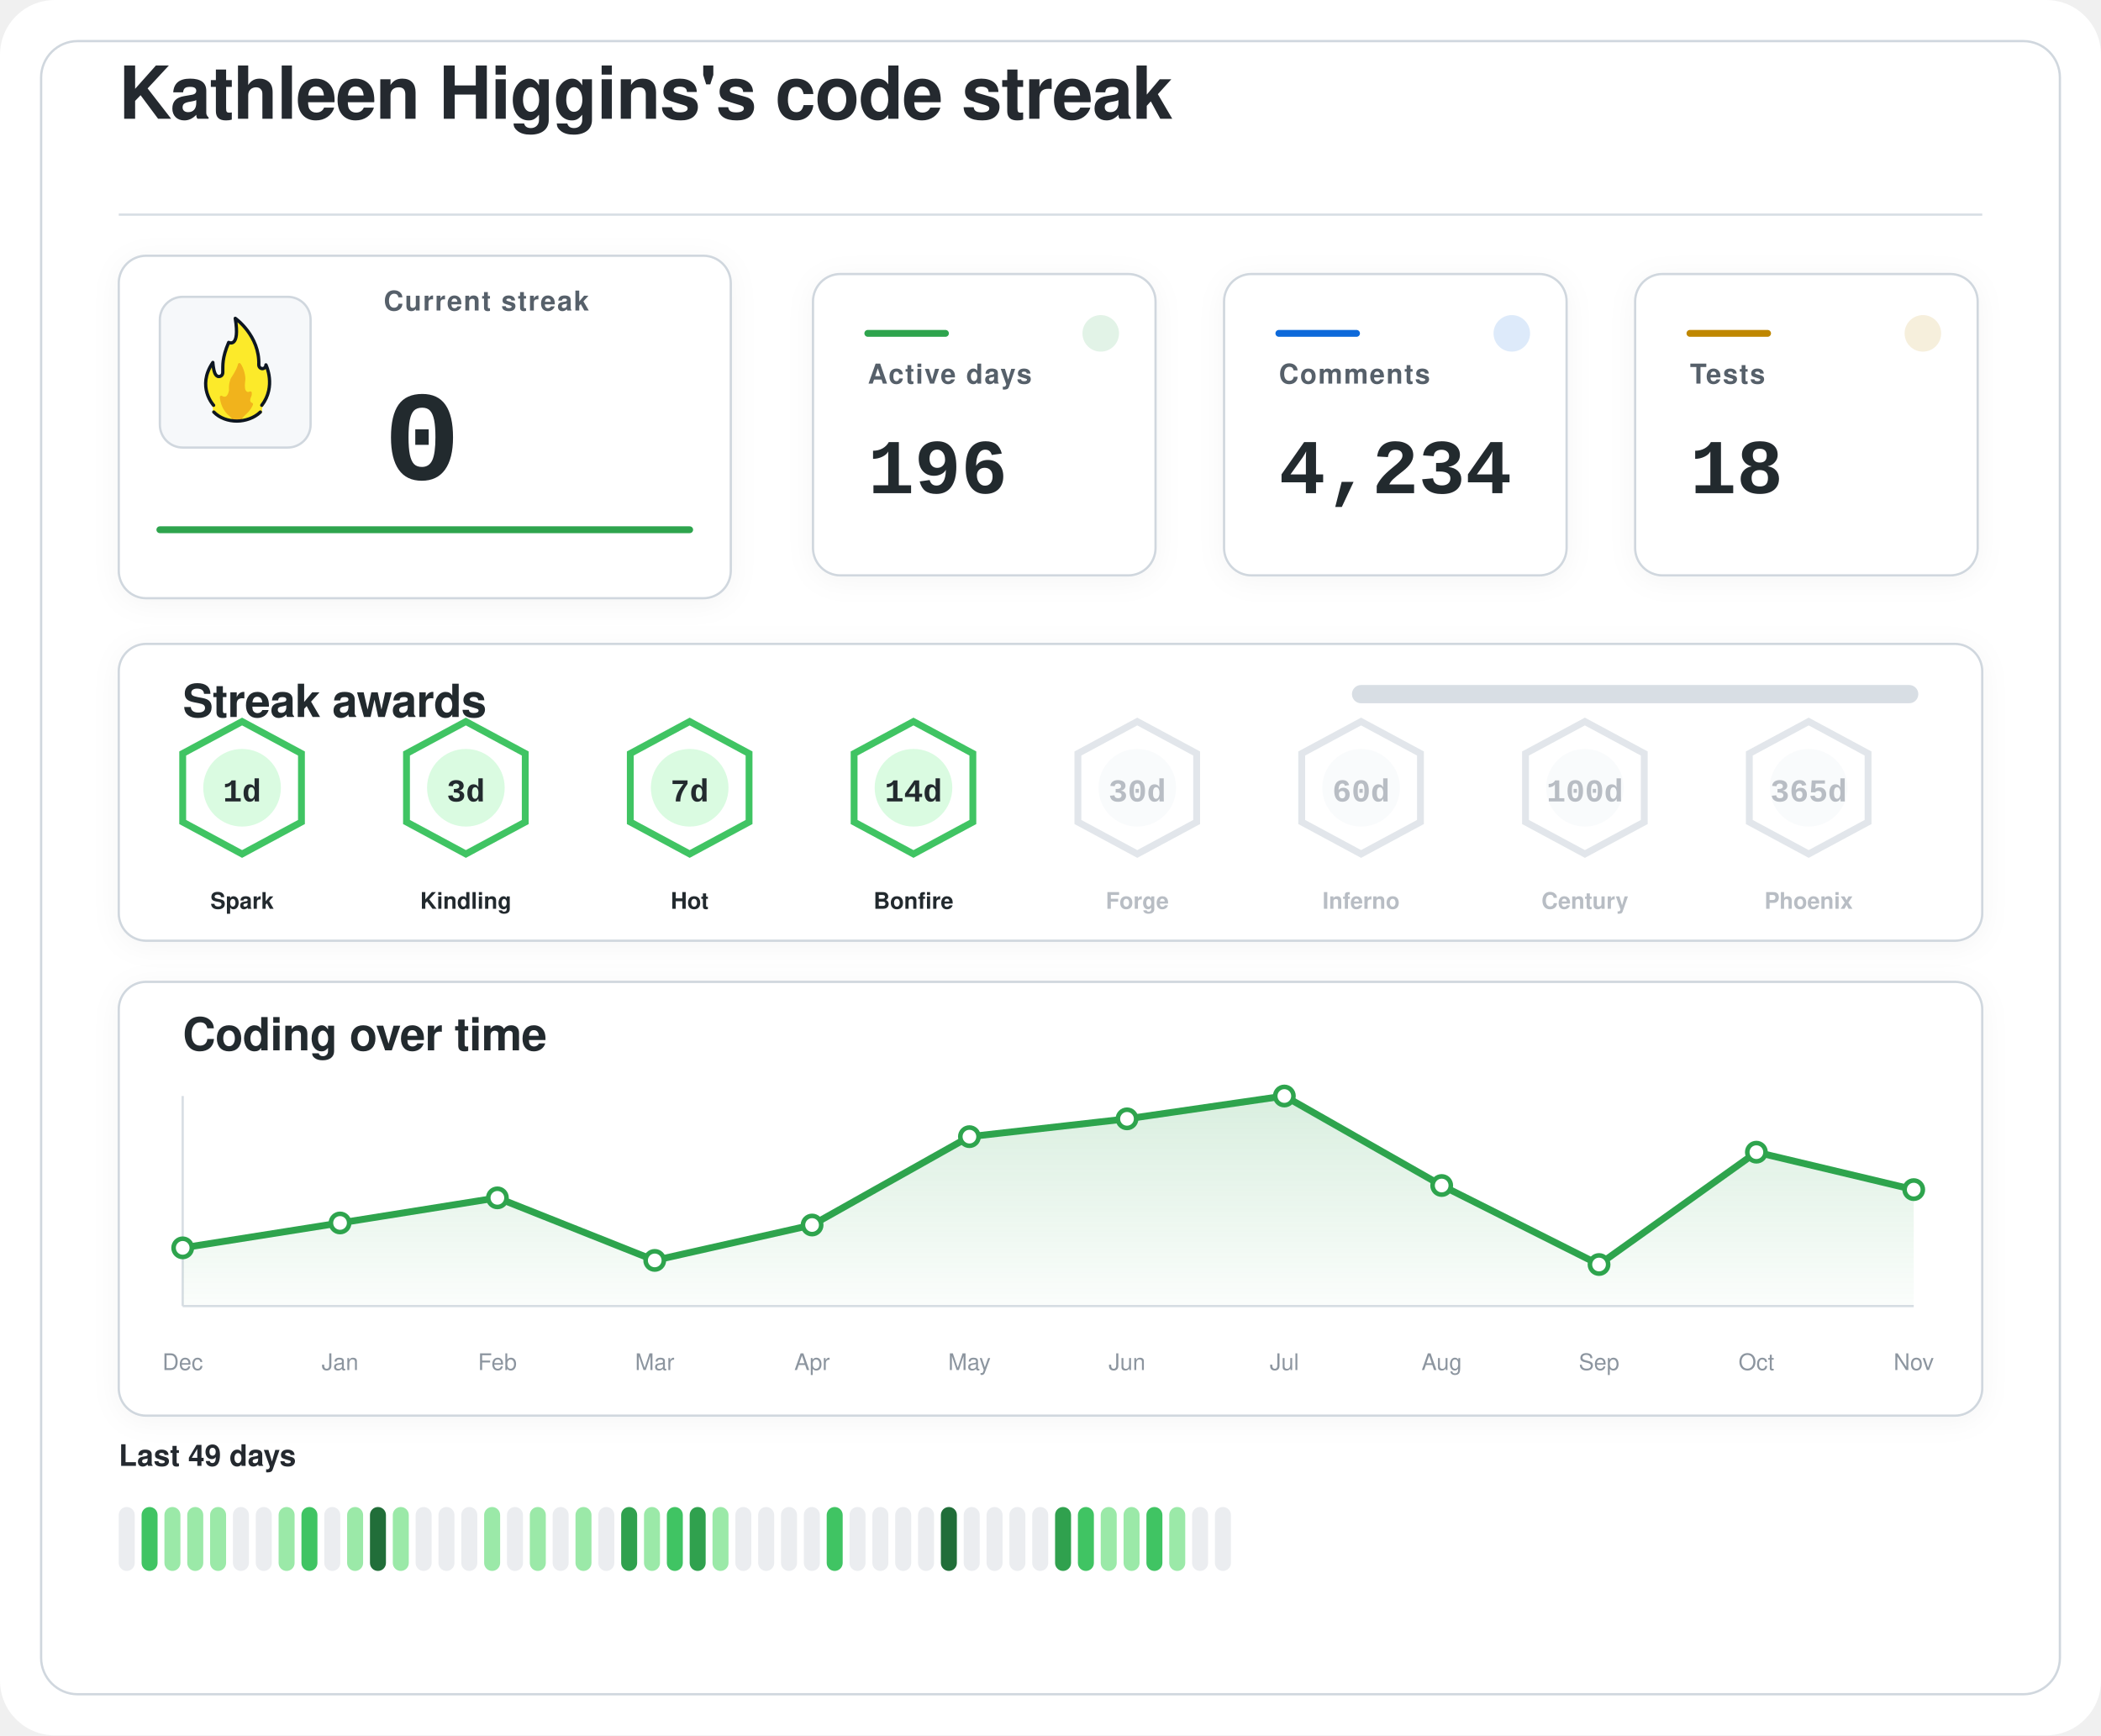
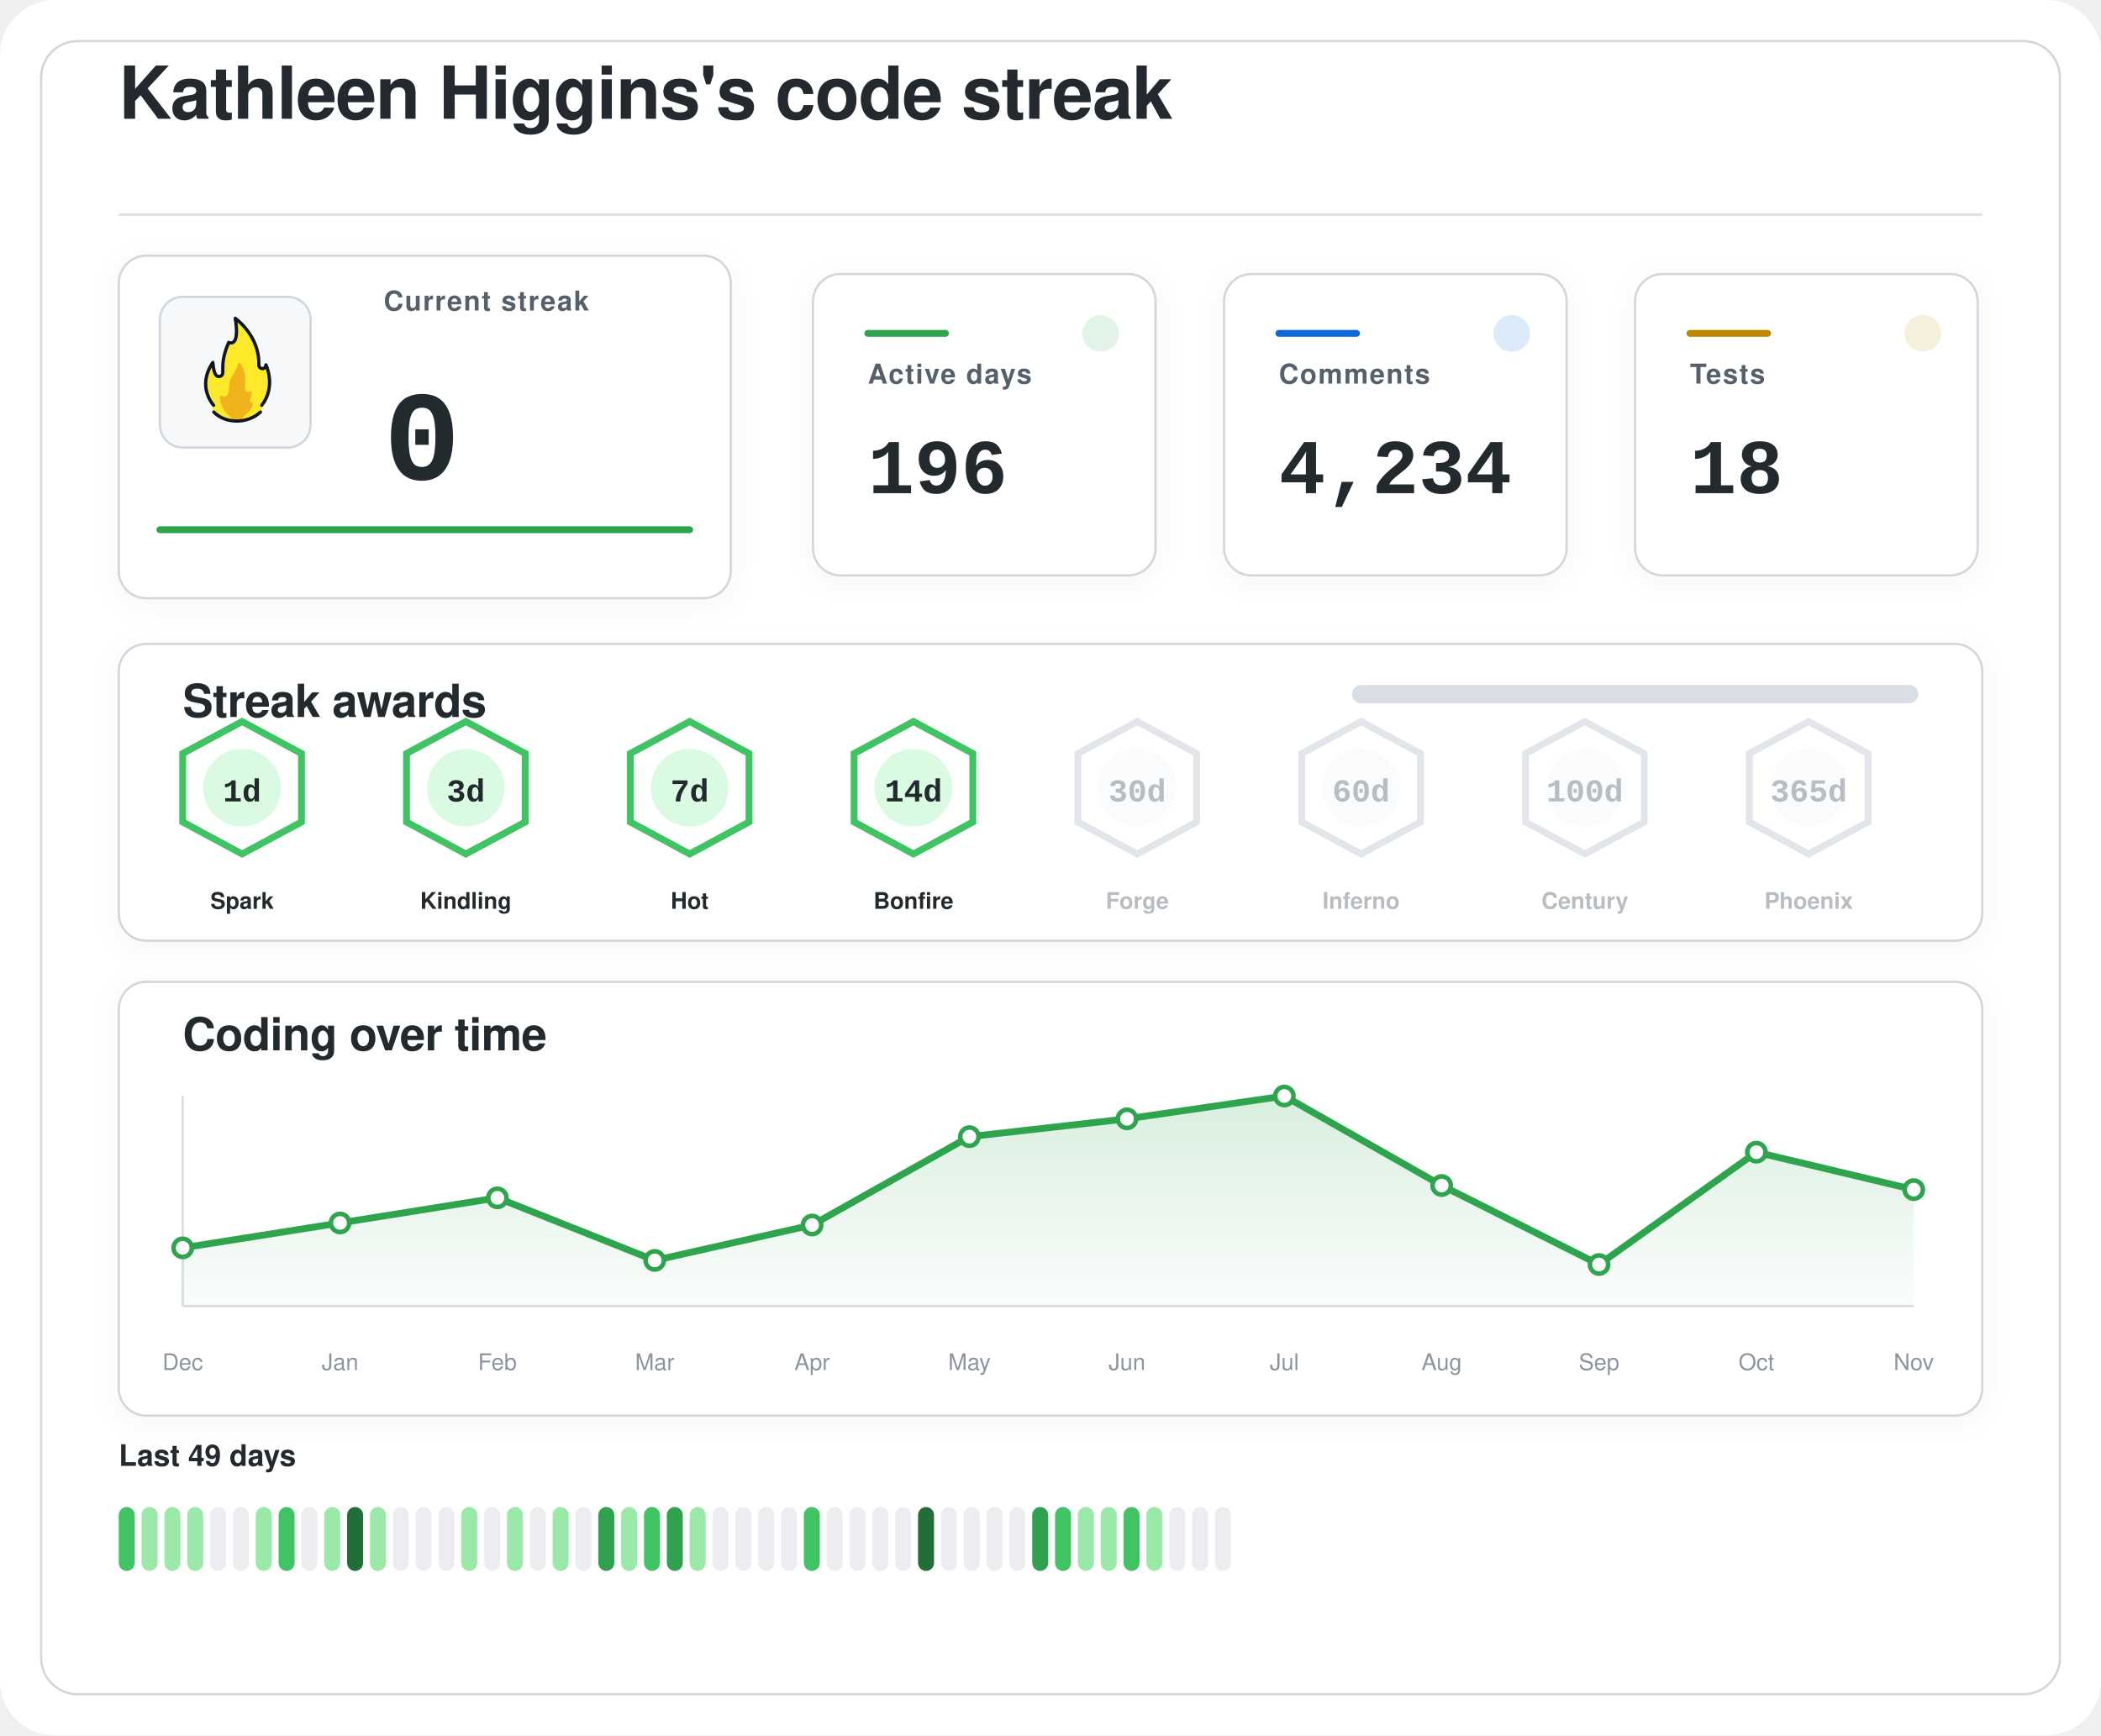
<svg xmlns="http://www.w3.org/2000/svg" width="920" height="760" viewBox="0 0 920 760" role="img" aria-labelledby="title desc">
  <defs>
    <filter id="softShadow" x="-20%" y="-20%" width="140%" height="140%">
      <feDropShadow dx="0" dy="2" stdDeviation="6" flood-color="#1f2328" flood-opacity="0.04" />
    </filter>
    <linearGradient id="chartWash" x1="0%" y1="0%" x2="0%" y2="100%">
      <stop offset="0%" stop-color="#2da44e" stop-opacity="0.18" />
      <stop offset="100%" stop-color="#2da44e" stop-opacity="0.02" />
    </linearGradient>
  </defs>
  <rect width="920" height="760" rx="24" fill="#ffffff" />
  <rect x="18" y="18" width="884" height="724" rx="16" fill="#ffffff" stroke="#d0d7de" stroke-width="1" />
  <g transform="translate(52 52)">
    <text x="0" y="0" fill="#24292f" font-family="-apple-system, BlinkMacSystemFont, 'Segoe UI', Helvetica, Arial, sans-serif" font-size="32" font-weight="600" letter-spacing="-0.4">
    Kathleen Higgins's code streak
  </text>
    <line x1="0" y1="42" x2="816" y2="42" stroke="#d8dee4" stroke-width="1" />
  </g>
  <g filter="url(#softShadow)">
    <rect x="52" y="112" width="268" height="150" rx="12" fill="#ffffff" stroke="#d0d7de" stroke-width="1" />
    <rect x="70" y="130" width="66" height="66" rx="10" fill="#f6f8fa" stroke="#d0d7de" stroke-width="1" />
    <g transform="translate(78 136) scale(0.7222)">
      <path fill="#FCEA2B" d="M51.334,58.302c7.563-9.789,4.032-21.872,2.446-25.569c-0.18-0.419-0.93-0.557-0.982-0.101c-0.122,1.08-0.406,2.361-2.004,1.974c-0.82-0.199-1.348-0.556-1.348-1.88c0.511-15.049-10.511-25.297-14.346-28.536c-0.51-0.431-1.267,0.029-1.159,0.704c2.456,15.335-1.608,14.285-3.099,13.819c-0.259-0.081-0.541,0.055-0.66,0.307c-4.588,9.701-3.411,14.265-3.519,17.445c0,0.257,0,0.687,0,0.958c0,1.746-1.415,2.582-2.561,2.071c-2.054-0.916-2.405-6.373-2.413-7.824c-0.004-0.683-0.809-0.879-1.202-0.332c-8.805,12.267-2.325,23.197-0.082,26.317c0.646,0.898,0.902,2.075,0.535,3.13c-0.041,0.118-0.09,0.235-0.146,0.349c-0.399,0.798,0.671,1.4,0.671,1.4c1.315,1.234,5.465,5.181,14.282,5.181c7.134-0,11.948-3.059,13.83-4.725c0.883-0.781,1.276-0.859,1.273-1.683C50.846,60.324,50.824,58.807,51.334,58.302" />
      <path fill="#F1B31C" d="M36.294,32.558c-0.295,1.461-1.32,4.002-4.207,8.35c-0.059,0.106-0.117,0.21-0.176,0.317c-0.309,0.689-1.355,3.341-1.062,7.051c-0,0.002-0.573,4.337-2.977,3.976c-0.509-0.077-0.921-0.251-1.254-0.477c-0.611-0.416-1.423,0.108-1.349,0.853c0.32,3.192,1.603,8.082,6.153,11.672c0,0,1.283,1.06,1.442,1.975c0.005,0.03,0.029,0.051,0.059,0.051l5.274,0c0.183,0,0.208-0.024,0.213-0.059c0.036-0.24,0.364-1.25,3.202-3.773c1.997-1.775,3.165-3.898,3.742-5.348c0.205-0.514-0.101-1.117-0.639-1.207c-0.344-0.057-0.713-0.36-1.013-1.184c-0.006-0.024-0.217-0.838,0.601-2.559c0.381-0.801,0.424-1.665,0.36-2.365c-0.058-0.632-0.723-0.998-1.282-0.716c-0.784,0.397-1.869,0.53-2.599-1.075c0,0-0.658-1.566-0.086-5.452c0.437-2.966-1.011-7.862-2.828-10.375C37.419,31.589,36.446,31.803,36.294,32.558z" />
      <path fill="none" stroke="#101820" stroke-linecap="round" stroke-linejoin="round" stroke-width="2" d="M21.63,61.556c3.479,3.611,8.67,5.475,13.992,5.475c5.055,0,10.708-1.962,14.241-5.468" />
      <path fill="none" stroke="#101820" stroke-linecap="round" stroke-linejoin="round" stroke-width="2" d="M21.511,57.456c0,0-10.532-11.201-0.455-25.979c0,0,0.197,4.059,1.255,6.582c0.483,1.036,1.212,1.957,2.349,1.957c1.335,0,2.418-0.897,2.418-2.571c0-0.26,0-0.672,0-0.918c0.105-3.1-0.525-7.666,3.571-17.19c0,0,7.037,3.784,3.991-14.612c0,0,14.88,10.442,14.276,28.217c0,1.269,0.968,2.298,2.162,2.298s2.162-1.029,2.162-2.298c0.075,0.134,6.322,13.078-2.514,24.515" />
    </g>
    <text x="168" y="136" fill="#57606a" font-family="-apple-system, BlinkMacSystemFont, 'Segoe UI', Helvetica, Arial, sans-serif" font-size="12" font-weight="600" letter-spacing="0.6">
    Current streak
  </text>
    <text x="168" y="210" fill="#24292f" font-family="ui-monospace, SFMono-Regular, 'SF Mono', Consolas, 'Liberation Mono', Menlo, monospace" font-size="56" font-weight="700">
    0
  </text>
    <line x1="70" y1="232" x2="302" y2="232" stroke="#2da44e" stroke-width="3" stroke-linecap="round" />
  </g>
  <g filter="url(#softShadow)">
    <rect x="356" y="120" width="150" height="132" rx="12" fill="#ffffff" stroke="#d0d7de" stroke-width="1" />
    <circle cx="482" cy="146" r="8" fill="#2da44e" opacity="0.14" />
    <line x1="380" y1="146" x2="414" y2="146" stroke="#2da44e" stroke-width="3" stroke-linecap="round" />
    <text x="380" y="168" fill="#57606a" font-family="-apple-system, BlinkMacSystemFont, 'Segoe UI', Helvetica, Arial, sans-serif" font-size="12" font-weight="600" letter-spacing="0.6">
    Active days
  </text>
    <text x="380" y="216" fill="#24292f" font-family="ui-monospace, SFMono-Regular, 'SF Mono', Consolas, 'Liberation Mono', Menlo, monospace" font-size="34" font-weight="700">
    196
  </text>
  </g>
  <g filter="url(#softShadow)">
    <rect x="536" y="120" width="150" height="132" rx="12" fill="#ffffff" stroke="#d0d7de" stroke-width="1" />
    <circle cx="662" cy="146" r="8" fill="#0969da" opacity="0.14" />
    <line x1="560" y1="146" x2="594" y2="146" stroke="#0969da" stroke-width="3" stroke-linecap="round" />
    <text x="560" y="168" fill="#57606a" font-family="-apple-system, BlinkMacSystemFont, 'Segoe UI', Helvetica, Arial, sans-serif" font-size="12" font-weight="600" letter-spacing="0.6">
    Comments
  </text>
    <text x="560" y="216" fill="#24292f" font-family="ui-monospace, SFMono-Regular, 'SF Mono', Consolas, 'Liberation Mono', Menlo, monospace" font-size="34" font-weight="700">
    4,234
  </text>
  </g>
  <g filter="url(#softShadow)">
    <rect x="716" y="120" width="150" height="132" rx="12" fill="#ffffff" stroke="#d0d7de" stroke-width="1" />
    <circle cx="842" cy="146" r="8" fill="#bf8700" opacity="0.14" />
    <line x1="740" y1="146" x2="774" y2="146" stroke="#bf8700" stroke-width="3" stroke-linecap="round" />
    <text x="740" y="168" fill="#57606a" font-family="-apple-system, BlinkMacSystemFont, 'Segoe UI', Helvetica, Arial, sans-serif" font-size="12" font-weight="600" letter-spacing="0.6">
    Tests
  </text>
    <text x="740" y="216" fill="#24292f" font-family="ui-monospace, SFMono-Regular, 'SF Mono', Consolas, 'Liberation Mono', Menlo, monospace" font-size="34" font-weight="700">
    18
  </text>
  </g>
  <g filter="url(#softShadow)">
    <rect x="52" y="282" width="816" height="130" rx="12" fill="#ffffff" stroke="#d0d7de" stroke-width="1" />
    <text x="80" y="314" fill="#24292f" font-family="-apple-system, BlinkMacSystemFont, 'Segoe UI', Helvetica, Arial, sans-serif" font-size="20" font-weight="600" letter-spacing="-0.2">
    Streak awards
  </text>
    <rect x="592" y="300" width="248" height="8" rx="4" fill="#d8dee4" />
    <rect x="592" y="300" width="0.0" height="8" rx="4" fill="#2da44e" />
    <g opacity="1">
      <path d="M106 316 L132 330 L132 360 L106 374 L80 360 L80 330 Z" fill="#ffffff" stroke="#40c463" stroke-width="3" />
      <circle cx="106" cy="345" r="17" fill="#dafbe1" />
      <text x="106" y="351" text-anchor="middle" fill="#24292f" font-family="ui-monospace, SFMono-Regular, 'SF Mono', Consolas, 'Liberation Mono', Menlo, monospace" font-size="14" font-weight="800">
    1d
  </text>
      <text x="106" y="398" text-anchor="middle" fill="#24292f" font-family="-apple-system, BlinkMacSystemFont, 'Segoe UI', Helvetica, Arial, sans-serif" font-size="10" font-weight="700">
    Spark
  </text>
    </g>
    <g opacity="1">
      <path d="M204 316 L230 330 L230 360 L204 374 L178 360 L178 330 Z" fill="#ffffff" stroke="#40c463" stroke-width="3" />
      <circle cx="204" cy="345" r="17" fill="#dafbe1" />
      <text x="204" y="351" text-anchor="middle" fill="#24292f" font-family="ui-monospace, SFMono-Regular, 'SF Mono', Consolas, 'Liberation Mono', Menlo, monospace" font-size="14" font-weight="800">
    3d
  </text>
      <text x="204" y="398" text-anchor="middle" fill="#24292f" font-family="-apple-system, BlinkMacSystemFont, 'Segoe UI', Helvetica, Arial, sans-serif" font-size="10" font-weight="700">
    Kindling
  </text>
    </g>
    <g opacity="1">
      <path d="M302 316 L328 330 L328 360 L302 374 L276 360 L276 330 Z" fill="#ffffff" stroke="#40c463" stroke-width="3" />
      <circle cx="302" cy="345" r="17" fill="#dafbe1" />
      <text x="302" y="351" text-anchor="middle" fill="#24292f" font-family="ui-monospace, SFMono-Regular, 'SF Mono', Consolas, 'Liberation Mono', Menlo, monospace" font-size="14" font-weight="800">
    7d
  </text>
      <text x="302" y="398" text-anchor="middle" fill="#24292f" font-family="-apple-system, BlinkMacSystemFont, 'Segoe UI', Helvetica, Arial, sans-serif" font-size="10" font-weight="700">
    Hot
  </text>
    </g>
    <g opacity="1">
      <path d="M400 316 L426 330 L426 360 L400 374 L374 360 L374 330 Z" fill="#ffffff" stroke="#40c463" stroke-width="3" />
      <circle cx="400" cy="345" r="17" fill="#dafbe1" />
      <text x="400" y="351" text-anchor="middle" fill="#24292f" font-family="ui-monospace, SFMono-Regular, 'SF Mono', Consolas, 'Liberation Mono', Menlo, monospace" font-size="14" font-weight="800">
    14d
  </text>
      <text x="400" y="398" text-anchor="middle" fill="#24292f" font-family="-apple-system, BlinkMacSystemFont, 'Segoe UI', Helvetica, Arial, sans-serif" font-size="10" font-weight="700">
    Bonfire
  </text>
    </g>
    <g opacity="0.62">
      <path d="M498 316 L524 330 L524 360 L498 374 L472 360 L472 330 Z" fill="#ffffff" stroke="#d0d7de" stroke-width="3" />
      <circle cx="498" cy="345" r="17" fill="#f6f8fa" />
      <text x="498" y="351" text-anchor="middle" fill="#8c959f" font-family="ui-monospace, SFMono-Regular, 'SF Mono', Consolas, 'Liberation Mono', Menlo, monospace" font-size="14" font-weight="800">
    30d
  </text>
      <text x="498" y="398" text-anchor="middle" fill="#8c959f" font-family="-apple-system, BlinkMacSystemFont, 'Segoe UI', Helvetica, Arial, sans-serif" font-size="10" font-weight="700">
    Forge
  </text>
    </g>
    <g opacity="0.62">
      <path d="M596 316 L622 330 L622 360 L596 374 L570 360 L570 330 Z" fill="#ffffff" stroke="#d0d7de" stroke-width="3" />
      <circle cx="596" cy="345" r="17" fill="#f6f8fa" />
      <text x="596" y="351" text-anchor="middle" fill="#8c959f" font-family="ui-monospace, SFMono-Regular, 'SF Mono', Consolas, 'Liberation Mono', Menlo, monospace" font-size="14" font-weight="800">
    60d
  </text>
      <text x="596" y="398" text-anchor="middle" fill="#8c959f" font-family="-apple-system, BlinkMacSystemFont, 'Segoe UI', Helvetica, Arial, sans-serif" font-size="10" font-weight="700">
    Inferno
  </text>
    </g>
    <g opacity="0.62">
      <path d="M694 316 L720 330 L720 360 L694 374 L668 360 L668 330 Z" fill="#ffffff" stroke="#d0d7de" stroke-width="3" />
      <circle cx="694" cy="345" r="17" fill="#f6f8fa" />
      <text x="694" y="351" text-anchor="middle" fill="#8c959f" font-family="ui-monospace, SFMono-Regular, 'SF Mono', Consolas, 'Liberation Mono', Menlo, monospace" font-size="14" font-weight="800">
    100d
  </text>
      <text x="694" y="398" text-anchor="middle" fill="#8c959f" font-family="-apple-system, BlinkMacSystemFont, 'Segoe UI', Helvetica, Arial, sans-serif" font-size="10" font-weight="700">
    Century
  </text>
    </g>
    <g opacity="0.62">
      <path d="M792 316 L818 330 L818 360 L792 374 L766 360 L766 330 Z" fill="#ffffff" stroke="#d0d7de" stroke-width="3" />
      <circle cx="792" cy="345" r="17" fill="#f6f8fa" />
      <text x="792" y="351" text-anchor="middle" fill="#8c959f" font-family="ui-monospace, SFMono-Regular, 'SF Mono', Consolas, 'Liberation Mono', Menlo, monospace" font-size="14" font-weight="800">
    365d
  </text>
      <text x="792" y="398" text-anchor="middle" fill="#8c959f" font-family="-apple-system, BlinkMacSystemFont, 'Segoe UI', Helvetica, Arial, sans-serif" font-size="10" font-weight="700">
    Phoenix
  </text>
    </g>
  </g>
  <g filter="url(#softShadow)">
    <rect x="52" y="430" width="816" height="190" rx="12" fill="#ffffff" stroke="#d0d7de" stroke-width="1" />
    <text x="80" y="460" fill="#24292f" font-family="-apple-system, BlinkMacSystemFont, 'Segoe UI', Helvetica, Arial, sans-serif" font-size="20" font-weight="600" letter-spacing="-0.2">
    Coding over time
  </text>
    <line x1="80" y1="572" x2="838" y2="572" stroke="#d8dee4" stroke-width="1" />
    <line x1="80" y1="480" x2="80" y2="572" stroke="#d8dee4" stroke-width="1" />
    <path d="M 80,572 L 80.0,546.5 L 148.9,535.6 L 217.8,524.6 L 286.7,552.0 L 355.6,536.5 L 424.5,497.8 L 493.5,490.0 L 562.4,480.0 L 631.3,519.2 L 700.2,553.8 L 769.1,504.6 L 838.0,521.0 L 838,572 Z" fill="url(#chartWash)" />
    <polyline points="80.0,546.5 148.9,535.6 217.8,524.6 286.7,552.0 355.6,536.5 424.5,497.8 493.5,490.0 562.4,480.0 631.3,519.2 700.2,553.8 769.1,504.6 838.0,521.0" fill="none" stroke="#2da44e" stroke-width="3" stroke-linecap="round" stroke-linejoin="round" />
    <circle cx="80.0" cy="546.5" r="4" fill="#ffffff" stroke="#2da44e" stroke-width="2" />
    <circle cx="148.9" cy="535.6" r="4" fill="#ffffff" stroke="#2da44e" stroke-width="2" />
    <circle cx="217.8" cy="524.6" r="4" fill="#ffffff" stroke="#2da44e" stroke-width="2" />
    <circle cx="286.7" cy="552.0" r="4" fill="#ffffff" stroke="#2da44e" stroke-width="2" />
    <circle cx="355.6" cy="536.5" r="4" fill="#ffffff" stroke="#2da44e" stroke-width="2" />
    <circle cx="424.5" cy="497.8" r="4" fill="#ffffff" stroke="#2da44e" stroke-width="2" />
    <circle cx="493.5" cy="490.0" r="4" fill="#ffffff" stroke="#2da44e" stroke-width="2" />
    <circle cx="562.4" cy="480.0" r="4" fill="#ffffff" stroke="#2da44e" stroke-width="2" />
    <circle cx="631.3" cy="519.2" r="4" fill="#ffffff" stroke="#2da44e" stroke-width="2" />
    <circle cx="700.2" cy="553.8" r="4" fill="#ffffff" stroke="#2da44e" stroke-width="2" />
    <circle cx="769.1" cy="504.6" r="4" fill="#ffffff" stroke="#2da44e" stroke-width="2" />
    <circle cx="838.0" cy="521.0" r="4" fill="#ffffff" stroke="#2da44e" stroke-width="2" />
    <text x="80.0" y="600" text-anchor="middle" fill="#8c959f" font-family="-apple-system, BlinkMacSystemFont, 'Segoe UI', Helvetica, Arial, sans-serif" font-size="10">Dec</text>
    <text x="148.9" y="600" text-anchor="middle" fill="#8c959f" font-family="-apple-system, BlinkMacSystemFont, 'Segoe UI', Helvetica, Arial, sans-serif" font-size="10">Jan</text>
    <text x="217.8" y="600" text-anchor="middle" fill="#8c959f" font-family="-apple-system, BlinkMacSystemFont, 'Segoe UI', Helvetica, Arial, sans-serif" font-size="10">Feb</text>
    <text x="286.7" y="600" text-anchor="middle" fill="#8c959f" font-family="-apple-system, BlinkMacSystemFont, 'Segoe UI', Helvetica, Arial, sans-serif" font-size="10">Mar</text>
    <text x="355.6" y="600" text-anchor="middle" fill="#8c959f" font-family="-apple-system, BlinkMacSystemFont, 'Segoe UI', Helvetica, Arial, sans-serif" font-size="10">Apr</text>
    <text x="424.5" y="600" text-anchor="middle" fill="#8c959f" font-family="-apple-system, BlinkMacSystemFont, 'Segoe UI', Helvetica, Arial, sans-serif" font-size="10">May</text>
    <text x="493.5" y="600" text-anchor="middle" fill="#8c959f" font-family="-apple-system, BlinkMacSystemFont, 'Segoe UI', Helvetica, Arial, sans-serif" font-size="10">Jun</text>
    <text x="562.4" y="600" text-anchor="middle" fill="#8c959f" font-family="-apple-system, BlinkMacSystemFont, 'Segoe UI', Helvetica, Arial, sans-serif" font-size="10">Jul</text>
    <text x="631.3" y="600" text-anchor="middle" fill="#8c959f" font-family="-apple-system, BlinkMacSystemFont, 'Segoe UI', Helvetica, Arial, sans-serif" font-size="10">Aug</text>
    <text x="700.2" y="600" text-anchor="middle" fill="#8c959f" font-family="-apple-system, BlinkMacSystemFont, 'Segoe UI', Helvetica, Arial, sans-serif" font-size="10">Sep</text>
    <text x="769.1" y="600" text-anchor="middle" fill="#8c959f" font-family="-apple-system, BlinkMacSystemFont, 'Segoe UI', Helvetica, Arial, sans-serif" font-size="10">Oct</text>
    <text x="838.0" y="600" text-anchor="middle" fill="#8c959f" font-family="-apple-system, BlinkMacSystemFont, 'Segoe UI', Helvetica, Arial, sans-serif" font-size="10">Nov</text>
  </g>
  <g>
    <text x="52" y="642" fill="#24292f" font-family="-apple-system, BlinkMacSystemFont, 'Segoe UI', Helvetica, Arial, sans-serif" font-size="13" font-weight="600">
    Last 49 days
  </text>
-     <rect x="52" y="660" width="7" height="28" rx="3.5" fill="#ebedf0" />
-     <rect x="62" y="660" width="7" height="28" rx="3.5" fill="#40c463" />
+     <rect x="52" y="660" width="7" height="28" rx="3.5" fill="#40c463" />
+     <rect x="62" y="660" width="7" height="28" rx="3.5" fill="#9be9a8" />
    <rect x="72" y="660" width="7" height="28" rx="3.5" fill="#9be9a8" />
    <rect x="82" y="660" width="7" height="28" rx="3.5" fill="#9be9a8" />
-     <rect x="92" y="660" width="7" height="28" rx="3.5" fill="#9be9a8" />
+     <rect x="92" y="660" width="7" height="28" rx="3.5" fill="#ebedf0" />
    <rect x="102" y="660" width="7" height="28" rx="3.5" fill="#ebedf0" />
-     <rect x="112" y="660" width="7" height="28" rx="3.5" fill="#ebedf0" />
-     <rect x="122" y="660" width="7" height="28" rx="3.5" fill="#9be9a8" />
-     <rect x="132" y="660" width="7" height="28" rx="3.5" fill="#40c463" />
-     <rect x="142" y="660" width="7" height="28" rx="3.5" fill="#ebedf0" />
-     <rect x="152" y="660" width="7" height="28" rx="3.5" fill="#9be9a8" />
-     <rect x="162" y="660" width="7" height="28" rx="3.5" fill="#216e39" />
-     <rect x="172" y="660" width="7" height="28" rx="3.5" fill="#9be9a8" />
+     <rect x="112" y="660" width="7" height="28" rx="3.5" fill="#9be9a8" />
+     <rect x="122" y="660" width="7" height="28" rx="3.5" fill="#40c463" />
+     <rect x="132" y="660" width="7" height="28" rx="3.5" fill="#ebedf0" />
+     <rect x="142" y="660" width="7" height="28" rx="3.5" fill="#9be9a8" />
+     <rect x="152" y="660" width="7" height="28" rx="3.5" fill="#216e39" />
+     <rect x="162" y="660" width="7" height="28" rx="3.5" fill="#9be9a8" />
+     <rect x="172" y="660" width="7" height="28" rx="3.5" fill="#ebedf0" />
    <rect x="182" y="660" width="7" height="28" rx="3.5" fill="#ebedf0" />
    <rect x="192" y="660" width="7" height="28" rx="3.5" fill="#ebedf0" />
-     <rect x="202" y="660" width="7" height="28" rx="3.5" fill="#ebedf0" />
-     <rect x="212" y="660" width="7" height="28" rx="3.5" fill="#9be9a8" />
-     <rect x="222" y="660" width="7" height="28" rx="3.5" fill="#ebedf0" />
-     <rect x="232" y="660" width="7" height="28" rx="3.5" fill="#9be9a8" />
-     <rect x="242" y="660" width="7" height="28" rx="3.5" fill="#ebedf0" />
-     <rect x="252" y="660" width="7" height="28" rx="3.5" fill="#9be9a8" />
-     <rect x="262" y="660" width="7" height="28" rx="3.5" fill="#ebedf0" />
-     <rect x="272" y="660" width="7" height="28" rx="3.5" fill="#30a14e" />
-     <rect x="282" y="660" width="7" height="28" rx="3.5" fill="#9be9a8" />
-     <rect x="292" y="660" width="7" height="28" rx="3.5" fill="#40c463" />
-     <rect x="302" y="660" width="7" height="28" rx="3.5" fill="#30a14e" />
-     <rect x="312" y="660" width="7" height="28" rx="3.5" fill="#9be9a8" />
+     <rect x="202" y="660" width="7" height="28" rx="3.5" fill="#9be9a8" />
+     <rect x="212" y="660" width="7" height="28" rx="3.5" fill="#ebedf0" />
+     <rect x="222" y="660" width="7" height="28" rx="3.5" fill="#9be9a8" />
+     <rect x="232" y="660" width="7" height="28" rx="3.5" fill="#ebedf0" />
+     <rect x="242" y="660" width="7" height="28" rx="3.5" fill="#9be9a8" />
+     <rect x="252" y="660" width="7" height="28" rx="3.5" fill="#ebedf0" />
+     <rect x="262" y="660" width="7" height="28" rx="3.5" fill="#30a14e" />
+     <rect x="272" y="660" width="7" height="28" rx="3.5" fill="#9be9a8" />
+     <rect x="282" y="660" width="7" height="28" rx="3.5" fill="#40c463" />
+     <rect x="292" y="660" width="7" height="28" rx="3.5" fill="#30a14e" />
+     <rect x="302" y="660" width="7" height="28" rx="3.5" fill="#9be9a8" />
+     <rect x="312" y="660" width="7" height="28" rx="3.5" fill="#ebedf0" />
    <rect x="322" y="660" width="7" height="28" rx="3.5" fill="#ebedf0" />
    <rect x="332" y="660" width="7" height="28" rx="3.5" fill="#ebedf0" />
    <rect x="342" y="660" width="7" height="28" rx="3.5" fill="#ebedf0" />
-     <rect x="352" y="660" width="7" height="28" rx="3.5" fill="#ebedf0" />
-     <rect x="362" y="660" width="7" height="28" rx="3.5" fill="#40c463" />
+     <rect x="352" y="660" width="7" height="28" rx="3.5" fill="#40c463" />
+     <rect x="362" y="660" width="7" height="28" rx="3.5" fill="#ebedf0" />
    <rect x="372" y="660" width="7" height="28" rx="3.5" fill="#ebedf0" />
    <rect x="382" y="660" width="7" height="28" rx="3.5" fill="#ebedf0" />
    <rect x="392" y="660" width="7" height="28" rx="3.5" fill="#ebedf0" />
-     <rect x="402" y="660" width="7" height="28" rx="3.5" fill="#ebedf0" />
-     <rect x="412" y="660" width="7" height="28" rx="3.5" fill="#216e39" />
+     <rect x="402" y="660" width="7" height="28" rx="3.5" fill="#216e39" />
+     <rect x="412" y="660" width="7" height="28" rx="3.5" fill="#ebedf0" />
    <rect x="422" y="660" width="7" height="28" rx="3.5" fill="#ebedf0" />
    <rect x="432" y="660" width="7" height="28" rx="3.5" fill="#ebedf0" />
    <rect x="442" y="660" width="7" height="28" rx="3.5" fill="#ebedf0" />
-     <rect x="452" y="660" width="7" height="28" rx="3.5" fill="#ebedf0" />
-     <rect x="462" y="660" width="7" height="28" rx="3.5" fill="#30a14e" />
-     <rect x="472" y="660" width="7" height="28" rx="3.5" fill="#40c463" />
+     <rect x="452" y="660" width="7" height="28" rx="3.5" fill="#30a14e" />
+     <rect x="462" y="660" width="7" height="28" rx="3.5" fill="#40c463" />
+     <rect x="472" y="660" width="7" height="28" rx="3.5" fill="#9be9a8" />
    <rect x="482" y="660" width="7" height="28" rx="3.5" fill="#9be9a8" />
-     <rect x="492" y="660" width="7" height="28" rx="3.5" fill="#9be9a8" />
-     <rect x="502" y="660" width="7" height="28" rx="3.5" fill="#40c463" />
-     <rect x="512" y="660" width="7" height="28" rx="3.5" fill="#9be9a8" />
+     <rect x="492" y="660" width="7" height="28" rx="3.5" fill="#40c463" />
+     <rect x="502" y="660" width="7" height="28" rx="3.5" fill="#9be9a8" />
+     <rect x="512" y="660" width="7" height="28" rx="3.5" fill="#ebedf0" />
    <rect x="522" y="660" width="7" height="28" rx="3.5" fill="#ebedf0" />
    <rect x="532" y="660" width="7" height="28" rx="3.5" fill="#ebedf0" />
  </g>
</svg>
